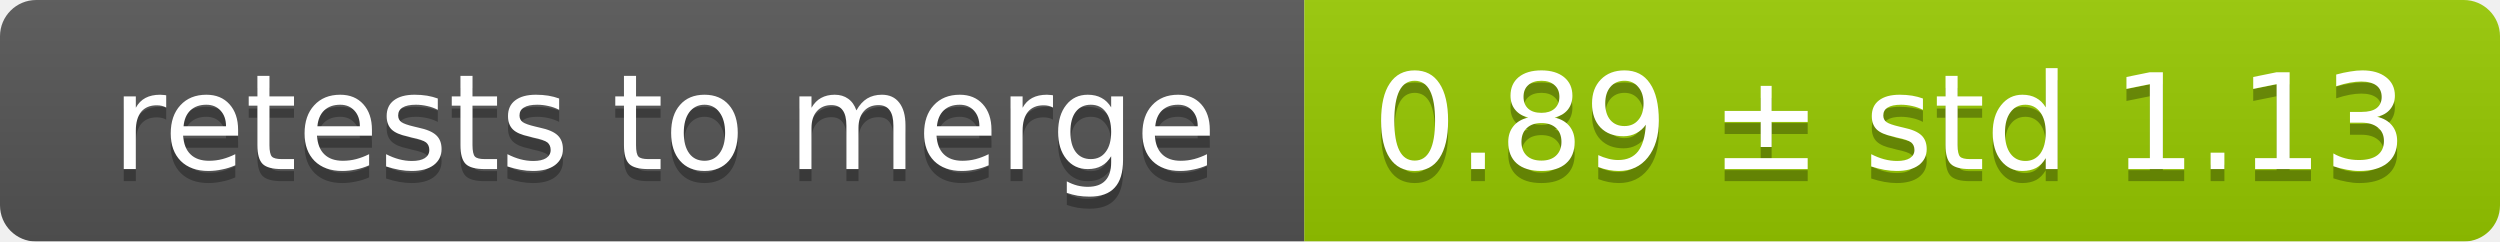
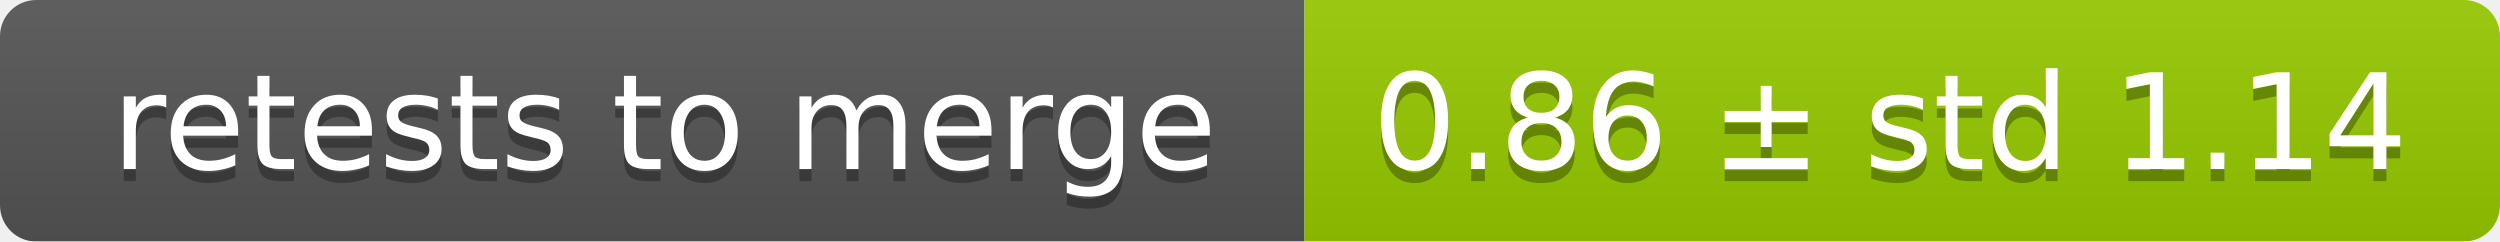
<svg xmlns="http://www.w3.org/2000/svg" width="207" height="20">
  <linearGradient id="smooth" x2="0" y2="100%">
    <stop offset="0" stop-color="#bbb" stop-opacity=".1" />
    <stop offset="1" stop-opacity=".1" />
  </linearGradient>
  <mask id="round">
    <rect width="207" height="20" rx="3" fill="#fff" />
  </mask>
  <g mask="url(#round)">
    <rect width="108" height="20" fill="#555" />
    <rect x="108" width="99" height="20" fill="#97ca00" />
    <rect width="207" height="20" fill="url(#smooth)" />
  </g>
  <g fill="#fff" text-anchor="middle" font-family="DejaVu Sans,Verdana,Geneva,sans-serif" font-size="11">
    <text x="55" y="15" fill="#010101" fill-opacity=".3">retests to merge</text>
    <text x="55" y="14">retests to merge</text>
-     <text x="156.5" y="15" fill="#010101" fill-opacity=".3">0.89 ± std 1.13</text>
-     <text x="156.5" y="14">0.89 ± std 1.13</text>
+     <text x="156.5" y="15" fill="#010101" fill-opacity=".3">0.86 ± std 1.14</text>
+     <text x="156.5" y="14">0.86 ± std 1.14</text>
  </g>
</svg>
